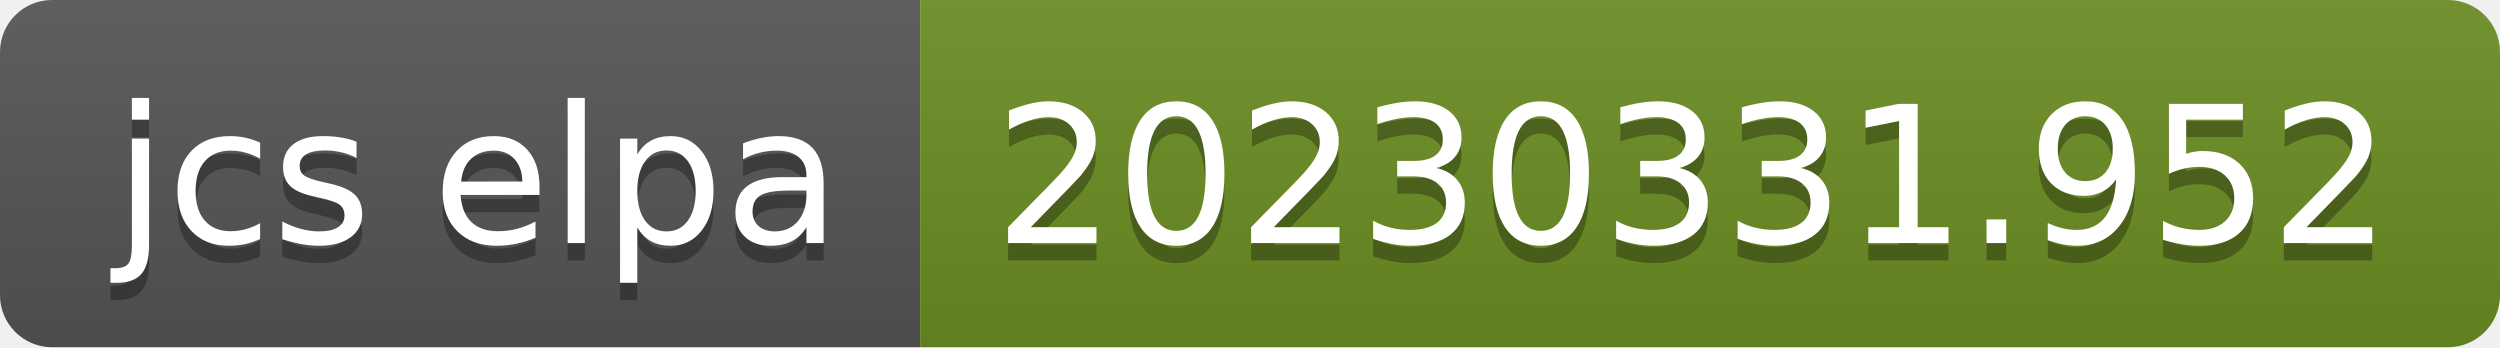
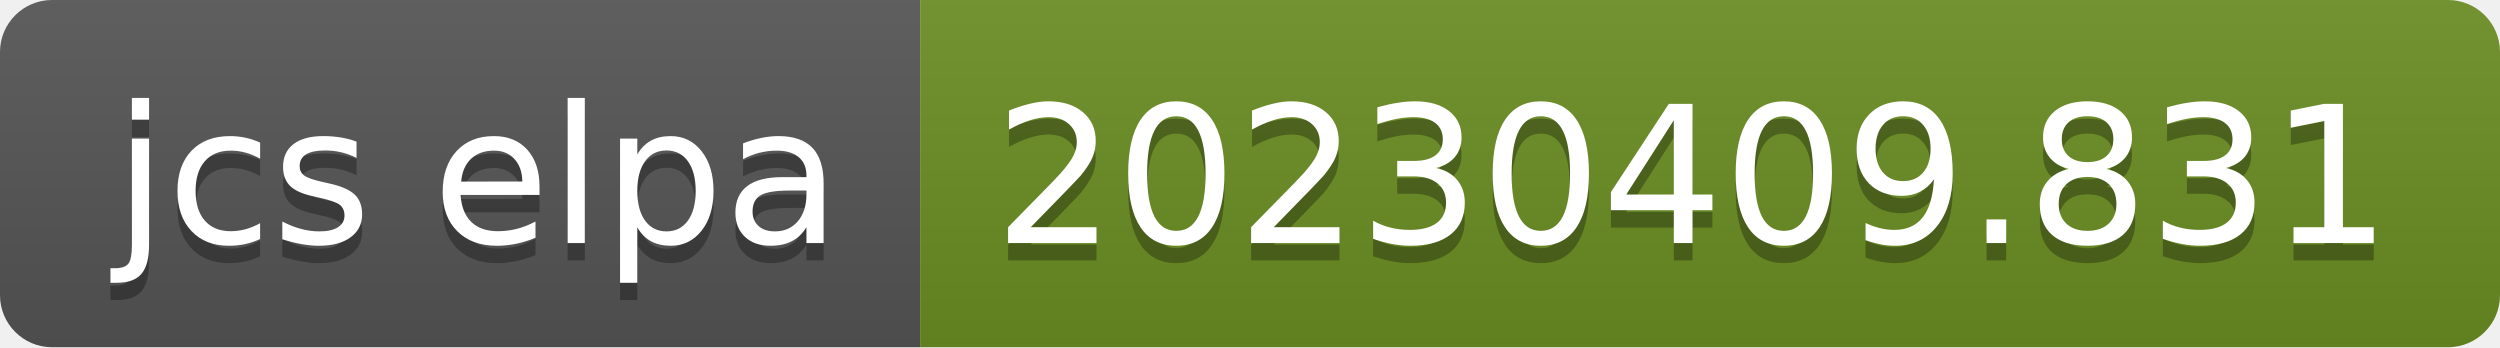
- <svg xmlns="http://www.w3.org/2000/svg" width="144" height="20" role="img" aria-label="jcs elpa: 20230331.952">
+ <svg xmlns="http://www.w3.org/2000/svg" width="144" height="20" role="img" aria-label="jcs elpa: 20230409.831">
  <linearGradient id="s" x2="0" y2="100%">
    <stop offset="0" stop-color="#bbb" stop-opacity=".1" />
    <stop offset="1" stop-opacity=".1" />
  </linearGradient>
  <clipPath id="r">
    <rect width="144" height="20" rx="3" fill="#fff" />
  </clipPath>
  <g clip-path="url(#r)">
    <rect width="53" height="20" fill="#555" />
    <rect x="53" width="91" height="20" fill="#6b8e23" />
    <rect width="144" height="20" fill="url(#s)" />
  </g>
  <g fill="#fff" text-anchor="middle" font-family="Verdana,Geneva,DejaVu Sans,sans-serif" text-rendering="geometricPrecision" font-size="110">
    <text aria-hidden="true" x="275" y="150" fill="#010101" fill-opacity=".3" transform="scale(.1)" textLength="430">jcs elpa</text>
    <text x="275" y="140" transform="scale(.1)" fill="#fff" textLength="430">jcs elpa</text>
-     <text aria-hidden="true" x="975" y="150" fill="#010101" fill-opacity=".3" transform="scale(.1)" textLength="810">20230331.952</text>
-     <text x="975" y="140" transform="scale(.1)" fill="#fff" textLength="810">20230331.952</text>
+     <text aria-hidden="true" x="975" y="150" fill="#010101" fill-opacity=".3" transform="scale(.1)" textLength="810">20230409.831</text>
+     <text x="975" y="140" transform="scale(.1)" fill="#fff" textLength="810">20230409.831</text>
  </g>
</svg>
